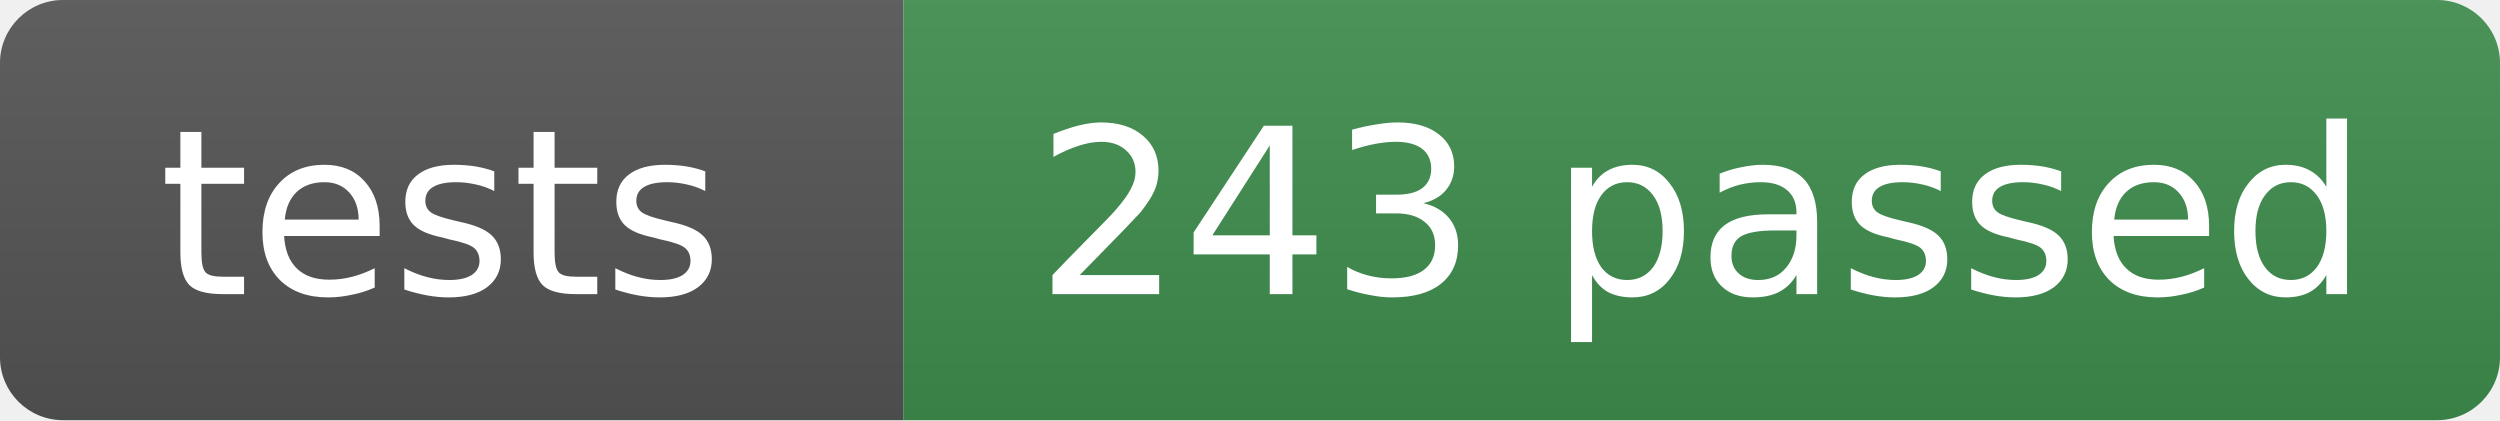
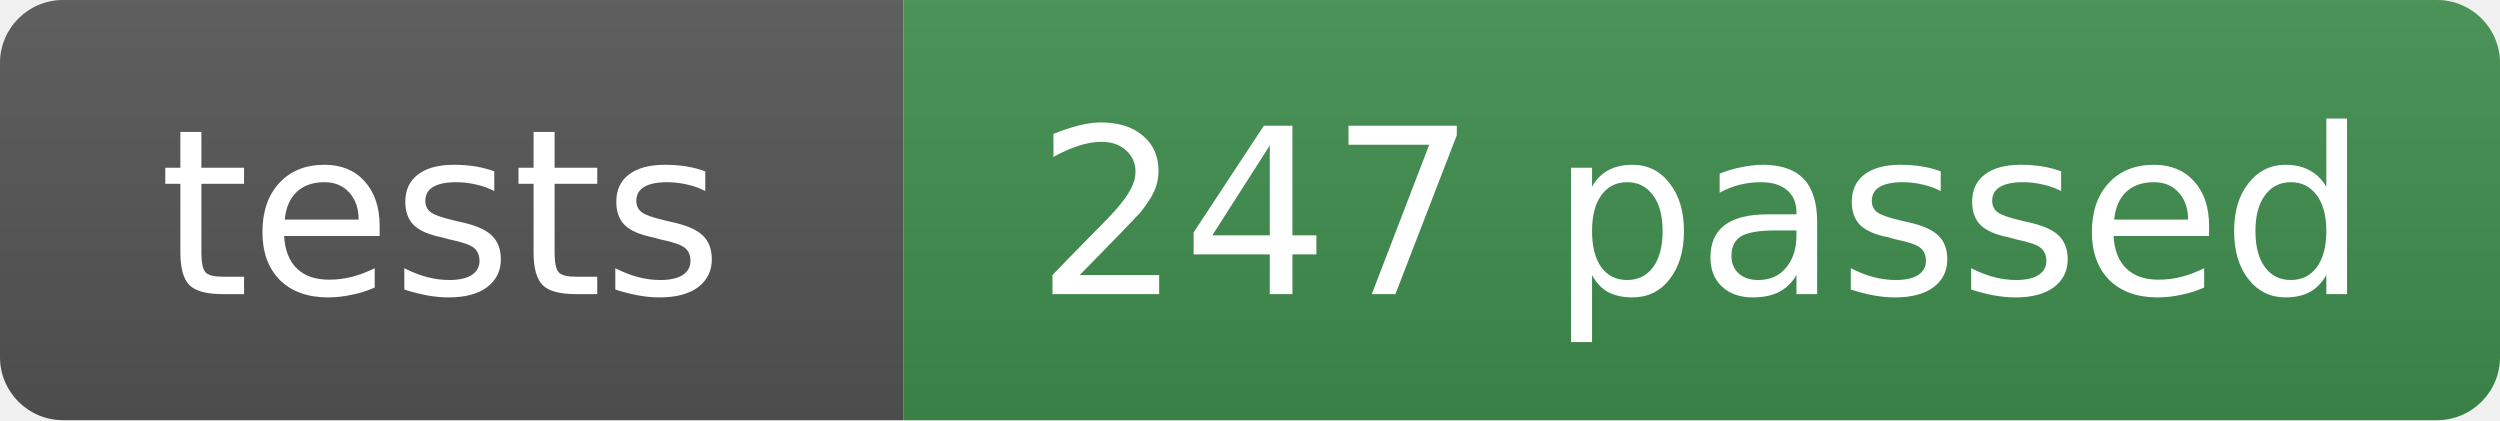
- <svg xmlns="http://www.w3.org/2000/svg" width="119" height="20" role="img" aria-label="tests: 243 passed">
+ <svg xmlns="http://www.w3.org/2000/svg" width="119" height="20" role="img" aria-label="tests: 247 passed">
  <linearGradient id="s" x2="0" y2="100%">
    <stop offset="0" stop-color="#bbb" stop-opacity=".1" />
    <stop offset="1" stop-opacity=".1" />
  </linearGradient>
  <clipPath id="r">
    <rect width="119" height="20" rx="3" fill="#fff" />
  </clipPath>
  <g clip-path="url(#r)">
    <rect width="43" height="20" fill="#555" />
    <rect x="43" width="76" height="20" fill="#3f8f4f" />
    <rect width="119" height="20" fill="url(#s)" />
  </g>
  <g fill="#fff" text-anchor="middle" font-family="Verdana,Geneva,DejaVu Sans,sans-serif" font-size="11">
    <text x="21" y="14">tests</text>
-     <text x="81" y="14">243 passed</text>
+     <text x="81" y="14">247 passed</text>
  </g>
</svg>
